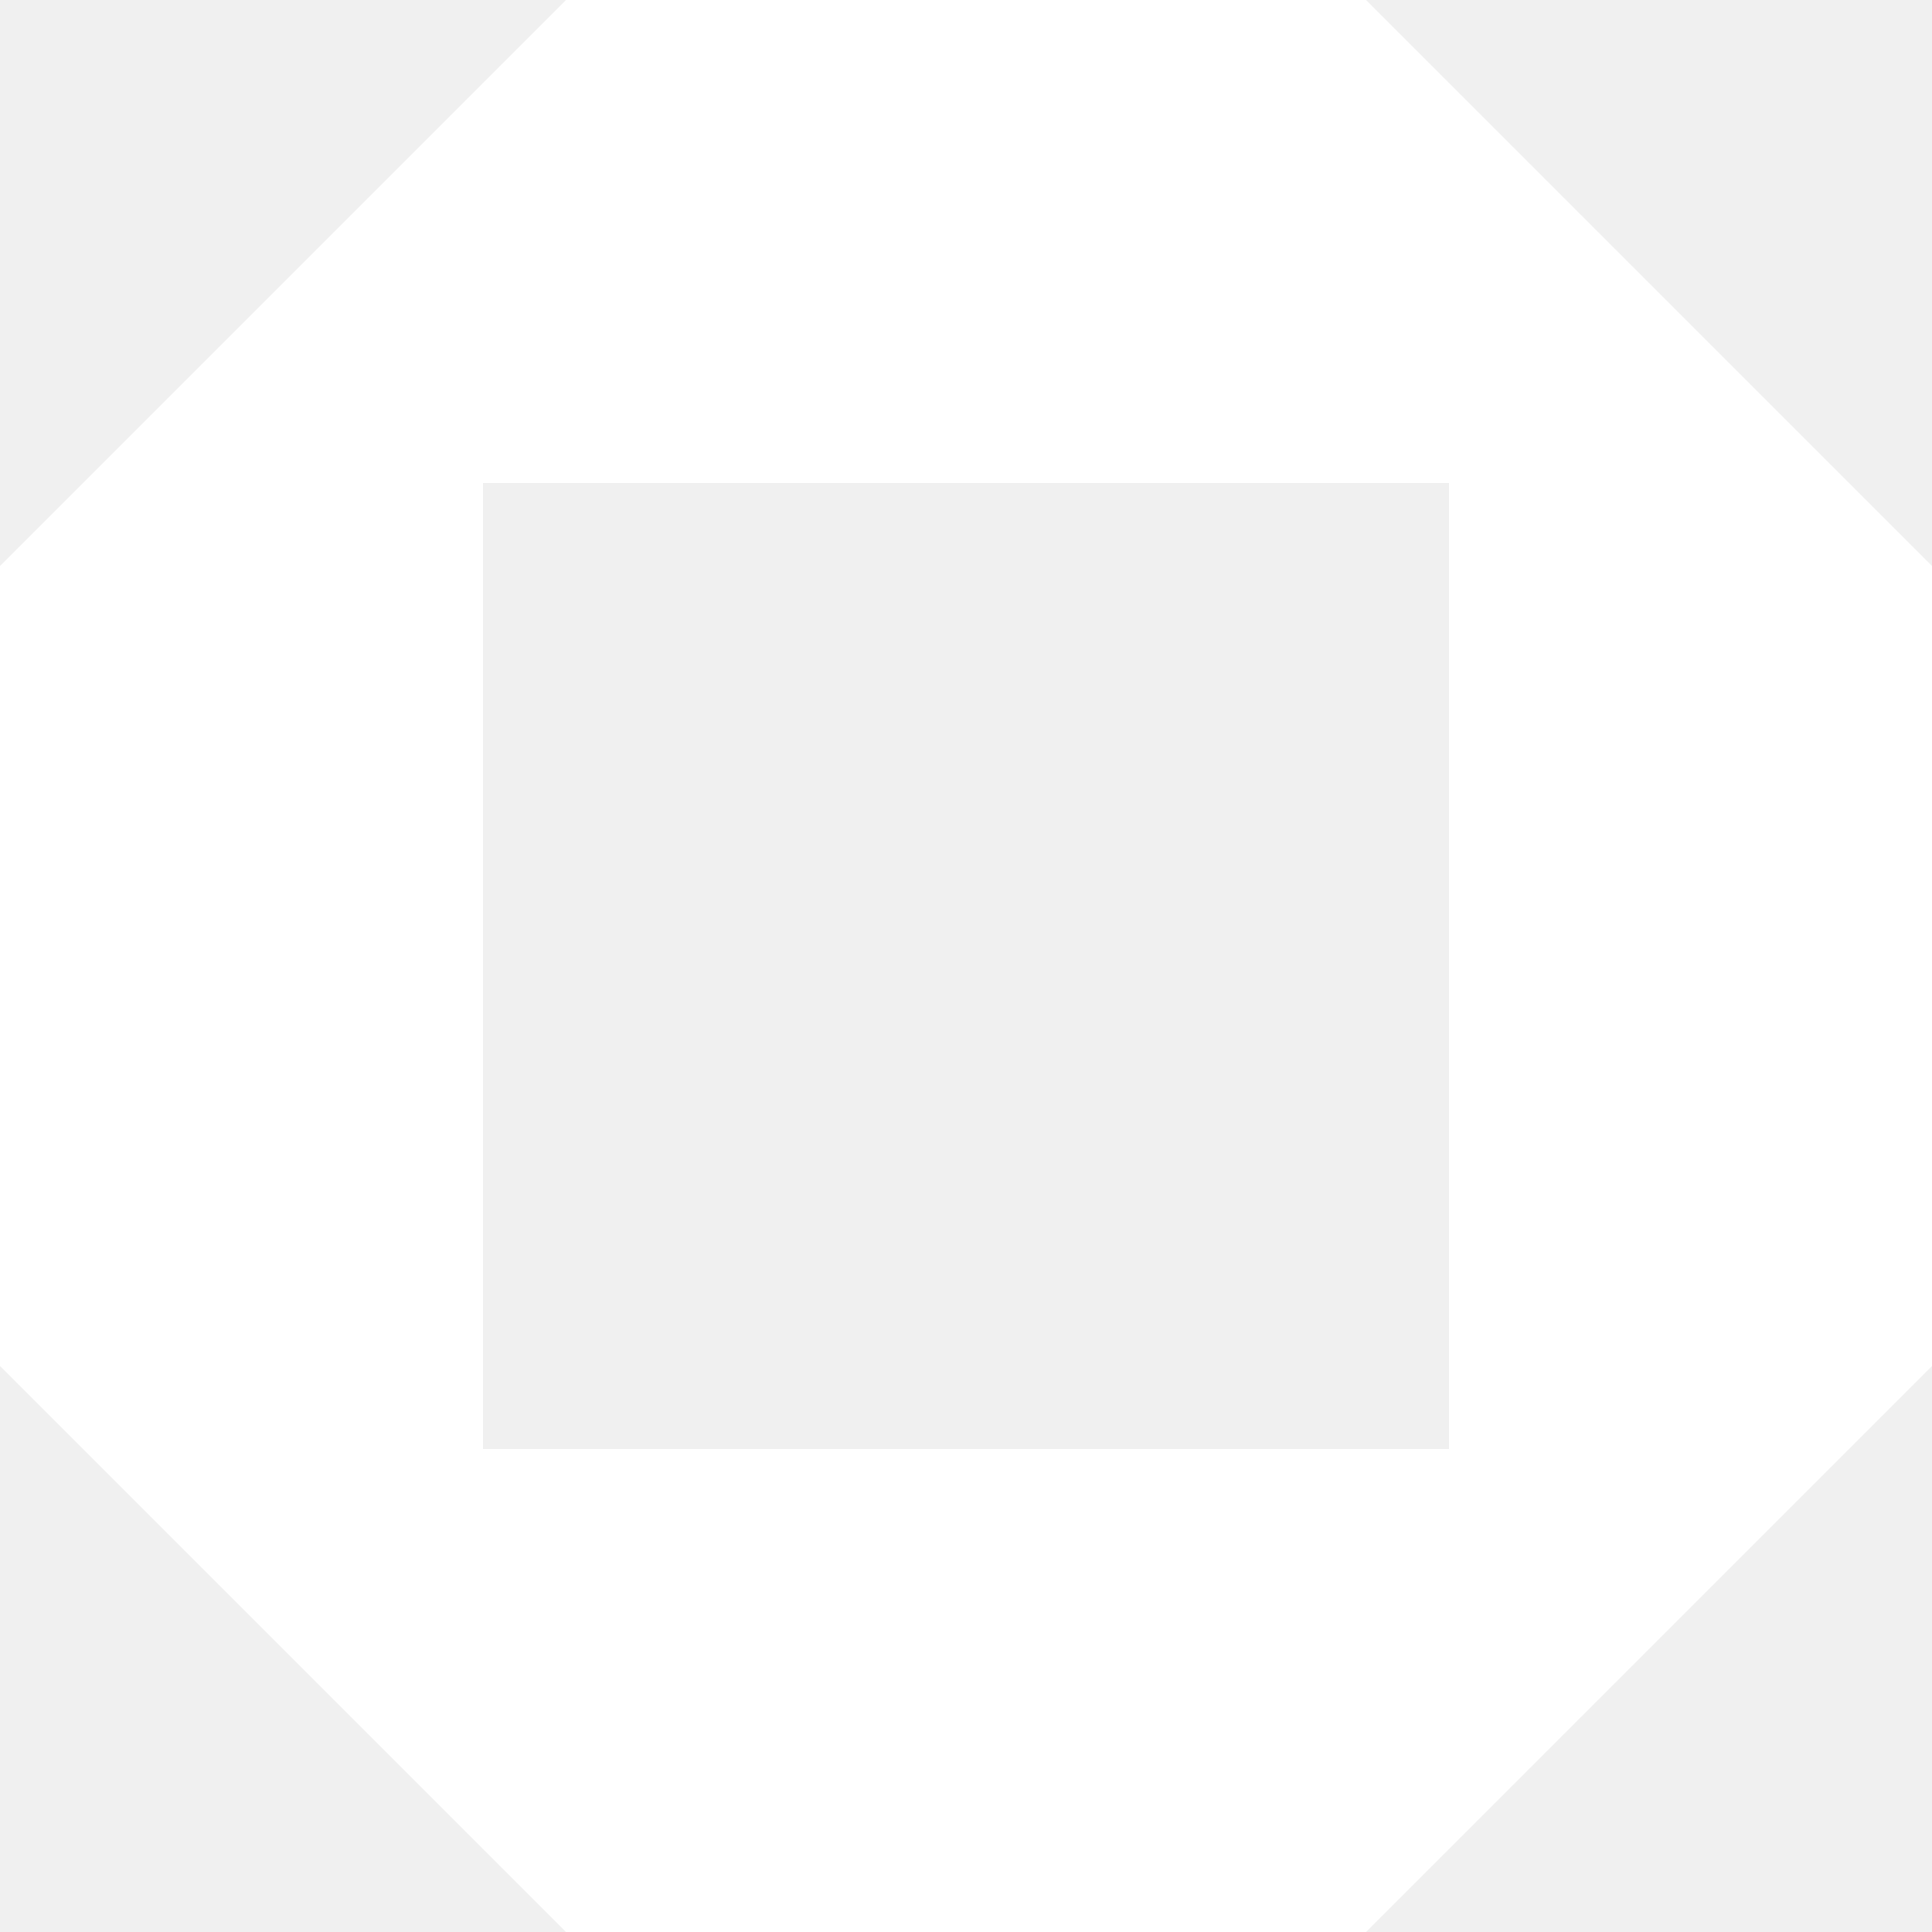
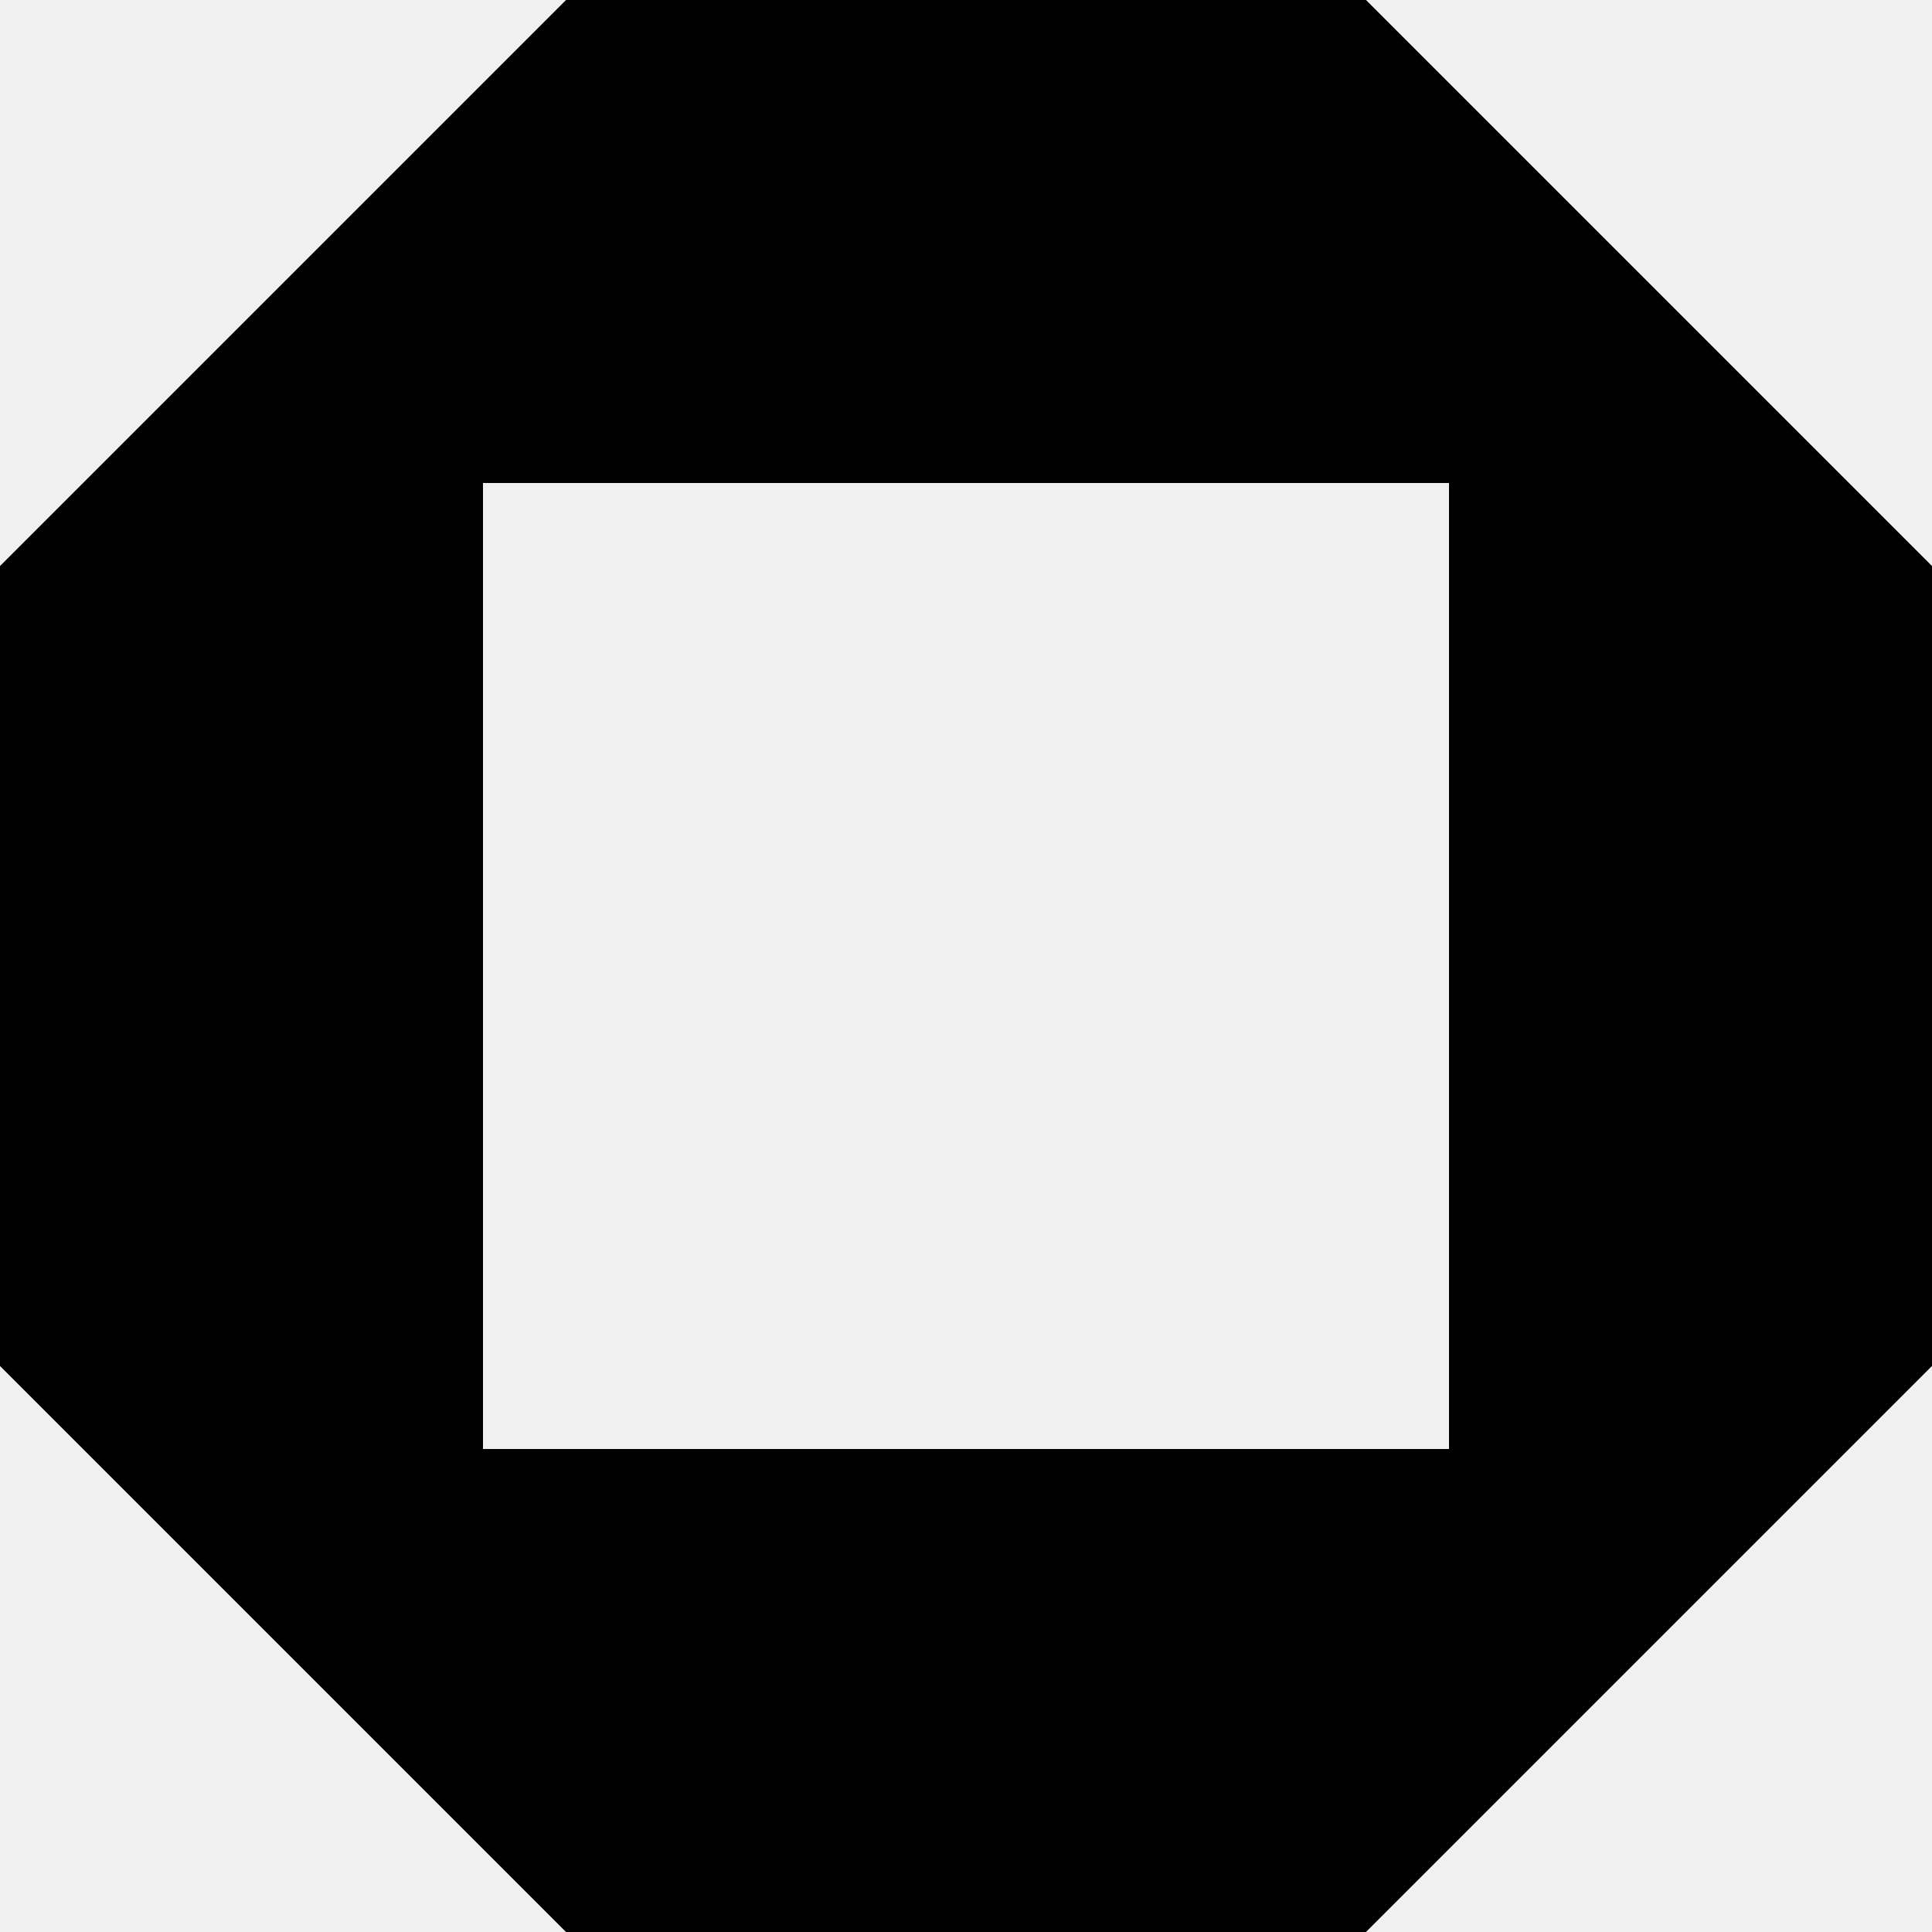
<svg xmlns="http://www.w3.org/2000/svg" xml:space="preserve" viewBox="0 0 512 512">
-   <path d="M512 150v212L362 512H150L0 362V150L150 0h212zm-384-22v256h256V128z" style="fill:#fff" />
+   <path d="M512 150v212L362 512H150L0 362V150L150 0h212zm-384-22v256h256V128z" />
</svg>
